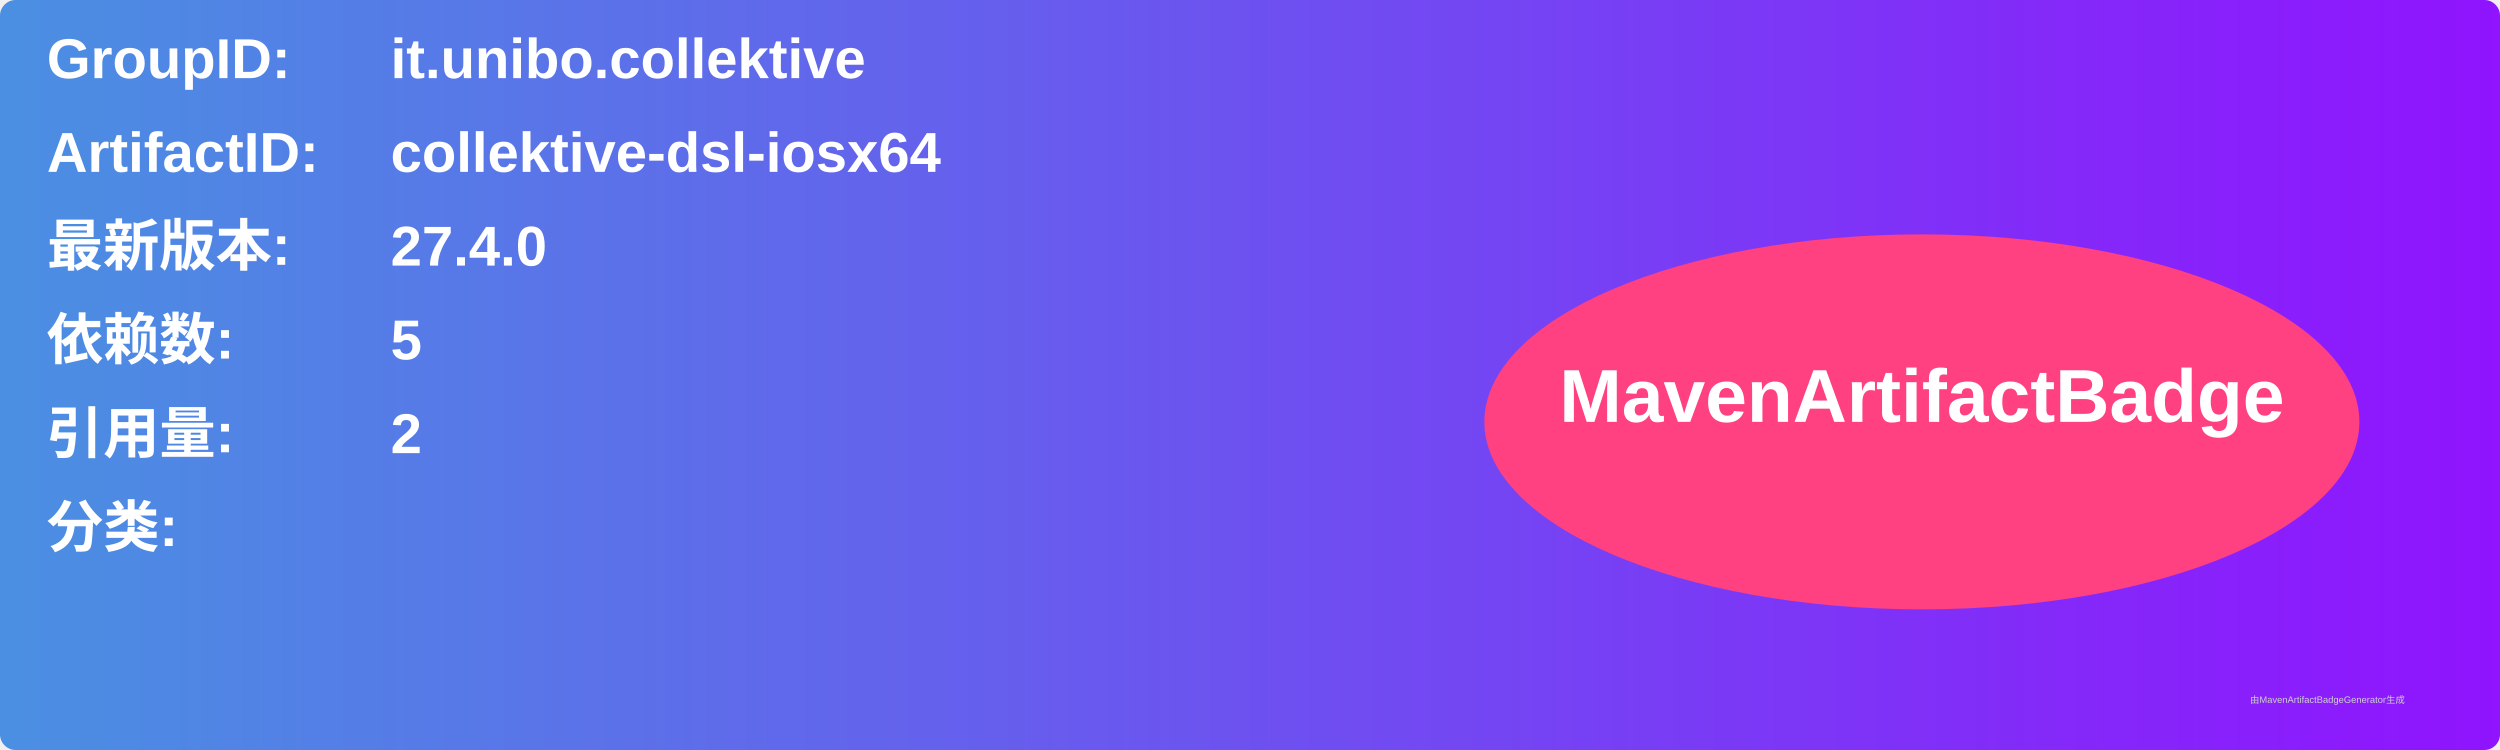
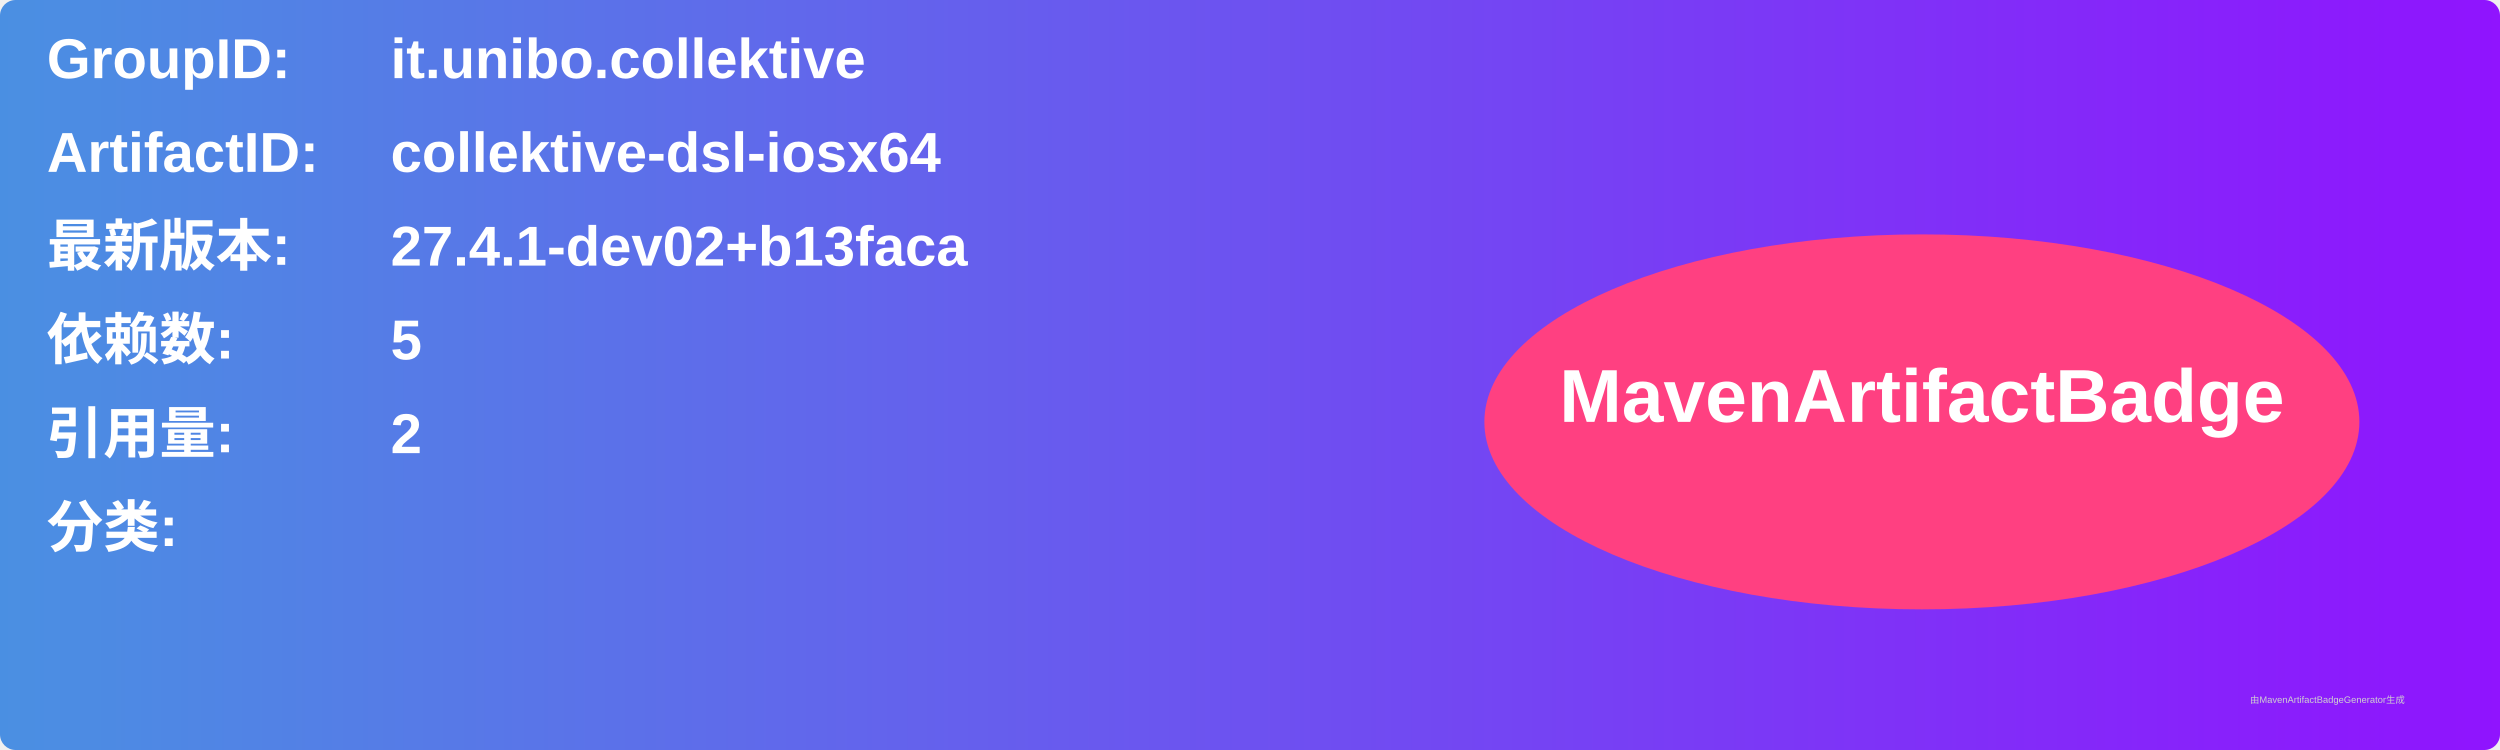
<svg xmlns="http://www.w3.org/2000/svg" width="800" height="240" viewBox="0 0 800 240">
  <linearGradient id="grad" x1="0%" y1="0%" x2="100%" y2="0%">
    <stop offset="0%" stop-color="#4a90e2" />
    <stop offset="100%" stop-color="#9013fe" />
  </linearGradient>
  <rect width="100%" height="100%" rx="5" ry="5" fill="url(#grad)" />
  <g transform="translate(15, 15)">
    <text x="0" y="10" font-family="Arial" font-size="18" fill="white" font-weight="bold" width="260">GroupID:</text>
    <text x="110" y="10" font-family="Arial" font-size="18" fill="white" font-weight="bold" width="460">it.unibo.collektive</text>
    <text x="0" y="40" font-family="Arial" font-size="18" fill="white" font-weight="bold" width="260">ArtifactID:</text>
    <text x="110" y="40" font-family="Arial" font-size="18" fill="white" font-weight="bold" width="460">collektive-dsl-iosx64</text>
    <text x="0" y="70" font-family="Arial" font-size="18" fill="white" font-weight="bold">最新版本:</text>
    <text x="110" y="70" font-family="Arial" font-size="18" fill="white" font-weight="bold">
-       <tspan font-weight="bold">27.4.0</tspan>
+       <tspan font-weight="bold">27.4.1-dev02+b13faca</tspan>
    </text>
    <text x="0" y="100" font-family="Arial" font-size="18" fill="white" font-weight="bold">依赖数: </text>
    <text x="110" y="100" font-family="Arial" font-size="18" fill="white">
      <tspan font-weight="bold">5</tspan>
    </text>
    <text x="0" y="130" font-family="Arial" font-size="18" fill="white" font-weight="bold">引用量: </text>
    <text x="110" y="130" font-family="Arial" font-size="18" fill="white">
      <tspan font-weight="bold">2</tspan>
    </text>
    <text x="0" y="160" font-family="Arial" font-size="18" fill="white" font-weight="bold">分类:</text>
    <text x="10" y="190" font-family="Arial" font-size="10" fill="white">
      <tspan font-weight="bold" />
    </text>
    <ellipse cx="600" cy="120" rx="140" ry="60" fill="#ff4081" />
    <text x="600" y="120" text-anchor="middle" font-family="Arial" font-size="24" fill="white" font-weight="bold">MavenArtifactBadge</text>
  </g>
  <text x="720" y="225" font-family="Arial" font-size="3" fill="#d0d0d0">由MavenArtifactBadgeGenerator生成</text>
</svg>
